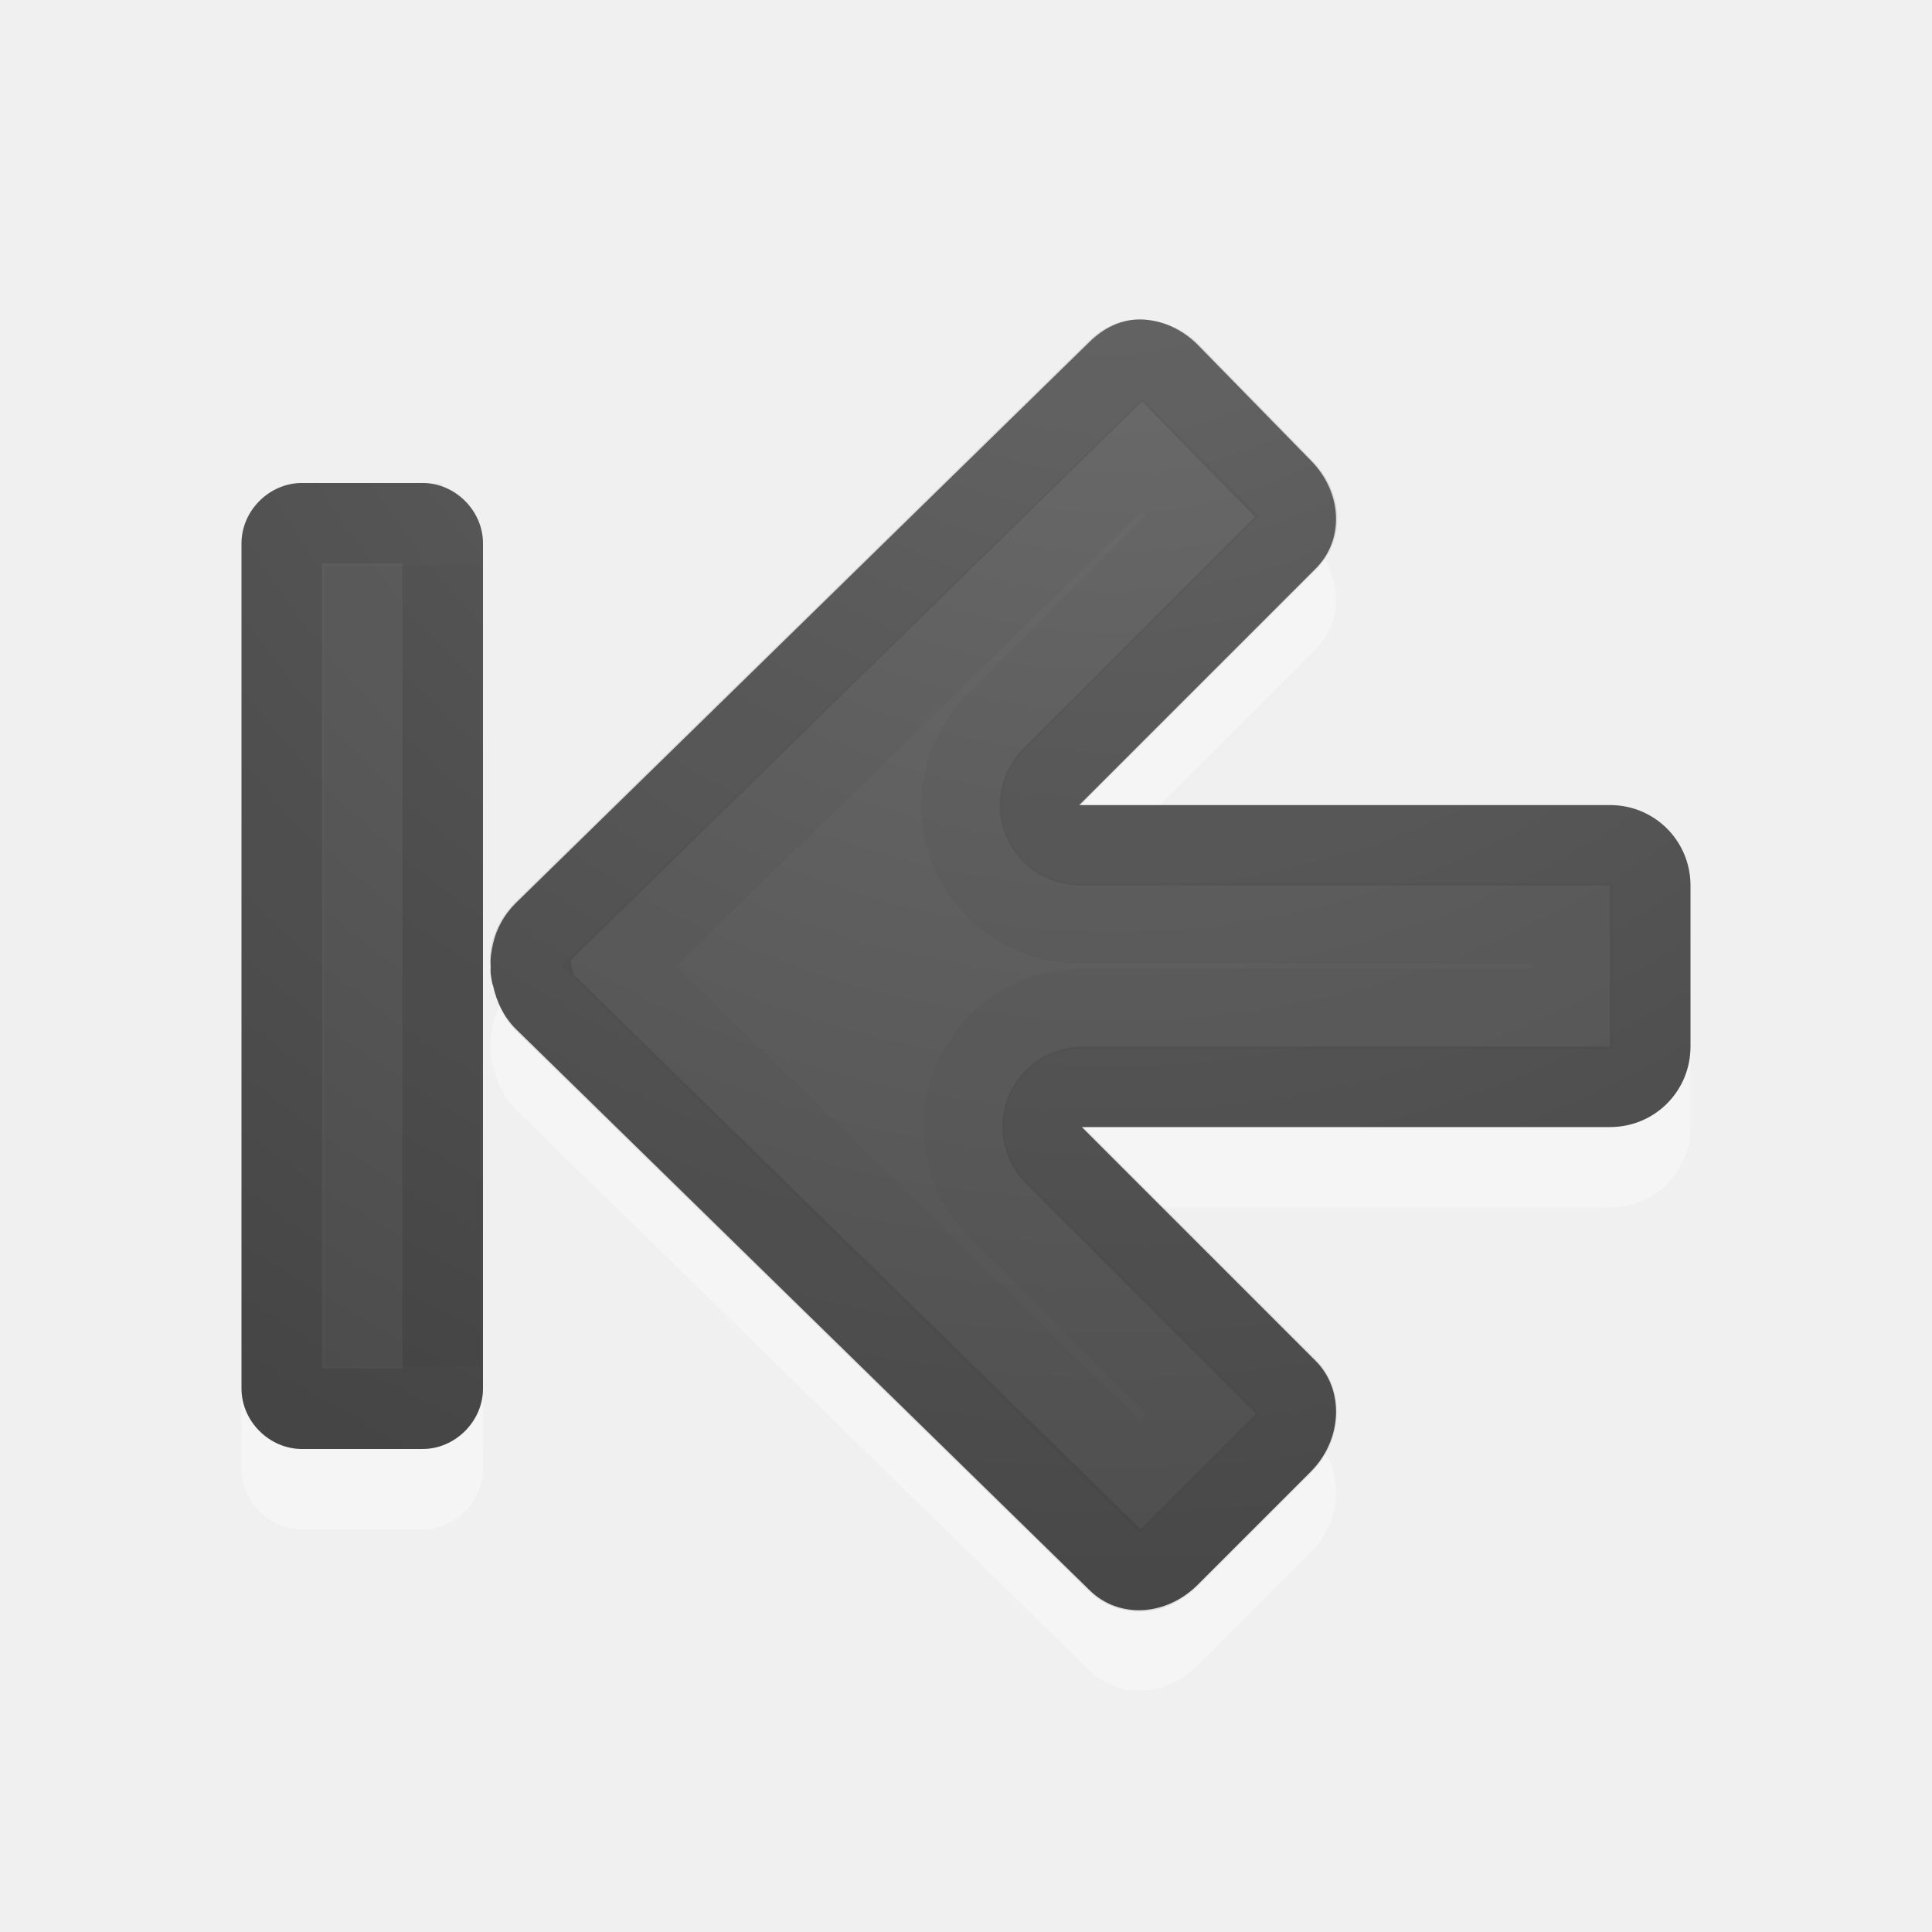
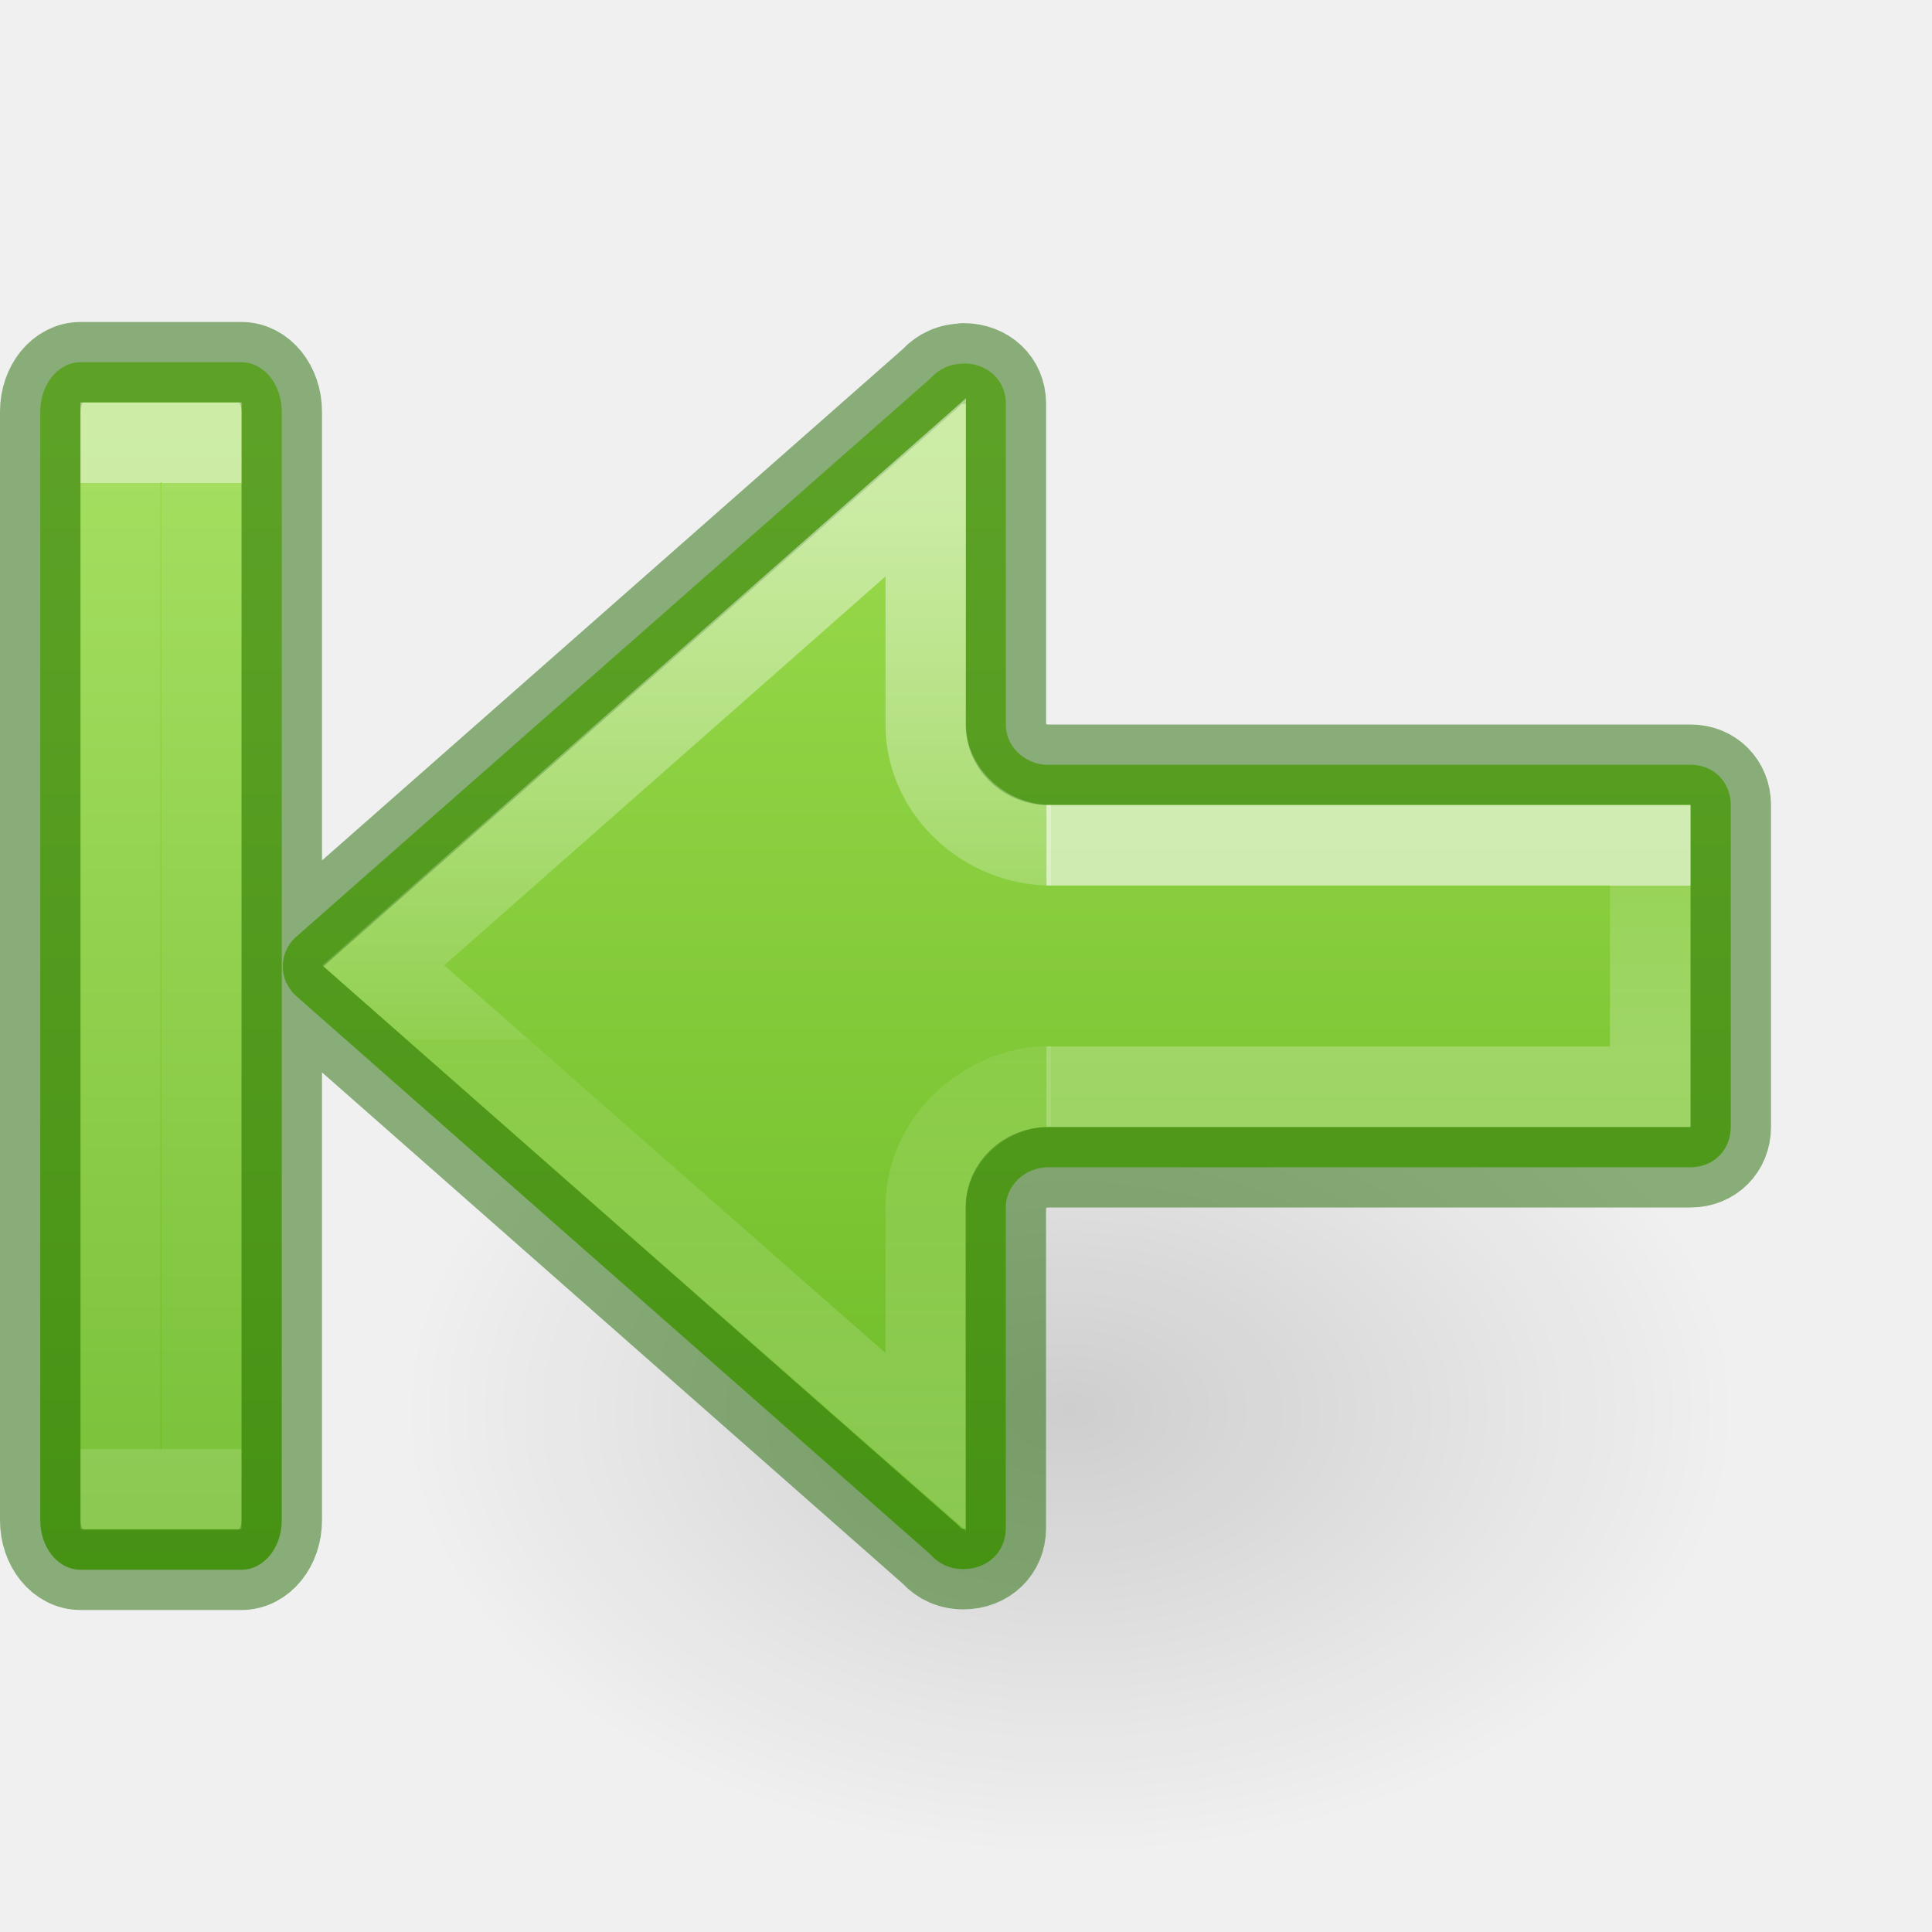
- <svg xmlns="http://www.w3.org/2000/svg" xmlns:xlink="http://www.w3.org/1999/xlink" height="24" width="24">
-   <radialGradient id="a" cx="16.202" cy="-19.005" gradientTransform="matrix(0 1.500001 -1.524125 0 -15.13175 -23.07768)" gradientUnits="userSpaceOnUse" r="20" xlink:href="#b" />
-   <linearGradient id="b">
-     <stop offset="0" stop-color="#737373" />
-     <stop offset=".262" stop-color="#636363" />
-     <stop offset=".705" stop-color="#4b4b4b" />
-     <stop offset="1" stop-color="#3f3f3f" />
+ <svg xmlns="http://www.w3.org/2000/svg" height="24" width="24">
+   <linearGradient id="a" gradientTransform="matrix(.8790591 0 0 1.000004 13.57679 -16.67179)" gradientUnits="userSpaceOnUse" x1="5.032" x2="5.032" y1="27.672" y2="29.672">
+     <stop offset="0" stop-color="#fff" />
+     <stop offset="0" stop-color="#fff" stop-opacity=".235" />
+     <stop offset="1" stop-color="#fff" stop-opacity=".392" />
  </linearGradient>
-   <radialGradient id="c" cx="16.202" cy="-19.005" gradientTransform="matrix(0 1.500001 -1.524125 0 .040158 -24.0779)" gradientUnits="userSpaceOnUse" r="20" xlink:href="#b" />
-   <path d="m14.188 4.968c-.246-.01-.475.1-.656.281l-7.125 6.969c-.147.147-.239.317-.281.5-.022.094-.037.187-.031.281-.002.03-.001.063 0 .094.009.055.012.104.031.156.041.189.13.38.281.531l7.125 6.969c.362.362.952.329 1.344-.062l1.406-1.406c.392-.392.424-1.013.062-1.375l-2.906-2.906h6.562c.554 0 1-.446 1-1v-2c0-.554-.446-1-1-1h-6.594l2.938-2.937c.362-.362.329-.952-.062-1.344l-1.406-1.438c-.196-.196-.442-.303-.688-.312z" fill="#fff" opacity=".35" />
-   <path d="m14.188 3.969c-.246-.01-.475.1-.656.281l-7.125 6.969c-.147.147-.239.317-.281.5-.022.094-.037.187-.031.281-.002.03-.001.063 0 .094.009.055.012.104.031.156.041.189.13.38.281.531l7.125 6.969c.362.362.952.329 1.344-.062l1.406-1.406c.392-.392.424-1.013.062-1.375l-2.906-2.906h6.562c.554 0 1-.446 1-1v-2c0-.554-.446-1-1-1h-6.594l2.938-2.938c.362-.362.329-.952-.062-1.344l-1.406-1.438c-.196-.196-.442-.303-.688-.312z" fill="url(#a)" />
-   <path d="m14.156 4.469c-.085-.003-.178.022-.281.125l-7.125 6.969c-.084.084-.134.186-.156.281-.017.074-.001.106 0 .125a.497.497 0 0 1 0 .031c.008.045-.001.022 0 .031-0.0.005-.001.01 0 .031a.497.497 0 0 1 .031.094c.024.11.053.209.125.281l7.125 6.969c.16.16.431.162.656-.062l1.406-1.406c.216-.216.212-.538.062-.688l-2.906-2.906a.497.497 0 0 1 .344-.844h6.562c.287 0 .5-.213.5-.5v-2c0-.287-.213-.5-.5-.5h-6.594a.497.497 0 0 1 -.344-.844l2.938-2.938c.16-.16.162-.431-.062-.656l-1.406-1.438c-.113-.113-.26-.152-.375-.156z" fill="none" opacity=".1" stroke="#000" stroke-linecap="round" stroke-linejoin="round" />
-   <path d="m14.188 5.656-6.5 6.344 6.469 6.344.781-.781-2.531-2.531a1.462 1.462 0 0 1 1.031-2.5h6.094v-1.062h-6.125a1.462 1.462 0 0 1 -1.031-2.5l2.562-2.562z" fill="none" opacity=".03" stroke="#000" />
-   <g transform="translate(-15 -.000222)">
-     <path d="m18.75 6c-.404 0-.75.346-.75.75v11.5c0 .404.346.75.75.75h1.5c.404 0 .75-.346.75-.75.006-.002 0-11.5 0-11.5 0-.404-.346-.75-.75-.75z" fill="#fff" opacity=".35" />
-     <path d="m20.012 6.484h-.528v10.032h.532l-.004-10.032z" style="opacity:.03;fill:none;stroke:#000;stroke-width:.968;stroke-linecap:square;stroke-dashoffset:.7" />
-     <path d="m18.75 6c-.404 0-.75.346-.75.75v10.5c0 .404.346.75.75.75h1.5c.404 0 .75-.346.75-.75 0 .07 0-10.303 0-10.5 0-.404-.346-.75-.75-.75z" fill="url(#c)" />
-     <g fill="none" stroke="#000">
-       <path d="m18.75 6.5c-.139 0-.25.112-.25.25v10.5c0 .139.112.25.25.25h1.5c.139 0 .25-.112.25-.25 0-.055 0-10.5 0-10.5 0-.139-.112-.25-.25-.25z" opacity=".1" stroke-linecap="round" stroke-linejoin="round" />
-       <path d="m19.531 7.531v8.938h.938v-8.938z" opacity=".03" />
-     </g>
+   <radialGradient id="b" cx="24.837" cy="36.421" gradientTransform="matrix(-.5299545 0 0 -.3530774 22.51255 21.83568)" gradientUnits="userSpaceOnUse" r="15.645">
+     <stop offset="0" />
+     <stop offset="1" stop-opacity="0" />
+   </radialGradient>
+   <linearGradient id="c" gradientTransform="matrix(-1 0 0 1 24.00036 1.000001)" gradientUnits="userSpaceOnUse" x1="12" x2="12" y1="4" y2="19.998">
+     <stop offset="0" stop-color="#9bdb4d" />
+     <stop offset="1" stop-color="#68b723" />
+   </linearGradient>
+   <linearGradient id="d" gradientTransform="matrix(1.004639 0 0 1 13.14296 -16.17963)" gradientUnits="userSpaceOnUse" x1="-2.521" x2="-2.521" y1="22.402" y2="35.269">
+     <stop offset="0" stop-color="#fff" />
+     <stop offset=".52" stop-color="#fff" stop-opacity=".235" />
+     <stop offset=".52" stop-color="#fff" stop-opacity=".157" />
+     <stop offset="1" stop-color="#fff" stop-opacity=".392" />
+   </linearGradient>
+   <linearGradient id="e" gradientTransform="matrix(-.6175719 0 0 1.113881 24.13588 -20.02686)" gradientUnits="userSpaceOnUse" x1="35.837" x2="35.837" y1="23.366" y2="34.139">
+     <stop offset="0" stop-color="#fff" />
+     <stop offset="0" stop-color="#fff" stop-opacity=".235" />
+     <stop offset="1" stop-color="#fff" stop-opacity=".157" />
+     <stop offset="1" stop-color="#fff" stop-opacity=".392" />
+   </linearGradient>
+   <path d="m1.059 8.976a8.291 5.524 0 1 1 16.582 0 8.291 5.524 0 0 1 -16.582 0z" fill="url(#b)" fill-rule="evenodd" opacity=".141" transform="translate(3.939331 8.54761)" />
+   <path d="m1 4.5c-.277 0-.5.274-.5.615v13.77c0 .341.223.615.5.615h2c.277 0 .5-.274.5-.615v-13.77c0-.341-.223-.615-.5-.615zm10.967.014v.004c-.162 0-.297.064-.395.168-.007.007-.014.015-.021.021l-7.893 6.949c-.091.091-.145.214-.145.35 0 .135.054.251.145.348l7.893 6.949c.007.007.015.014.021.021.097.104.232.168.395.168.302 0 .527-.215.527-.506v-3.988c-0-.271.238-.498.529-.498h7.977c.286 0 .5-.214.5-.5v-4c0-.286-.214-.5-.5-.5h-8.025c-.268-.025-.481-.241-.48-.496v-3.99c0-.29-.226-.5-.527-.5z" fill="url(#c)" stroke="#206b00" stroke-linecap="round" stroke-linejoin="round" stroke-opacity=".5" />
+   <g fill="none">
+     <path d="m13 13.5h7.5v-3h-7.5" opacity=".6" stroke="url(#a)" stroke-width="1" />
+     <path d="m13.056 13.494c-.827 0-1.555.671-1.556 1.498v2.921l-6.739-5.921 6.739-5.938v2.948c0.0.827.728 1.498 1.556 1.498" opacity=".5" stroke="url(#d)" />
+     <path d="m2.504 5.496h-1.008v13.004h1.008z" opacity=".5" stroke="url(#e)" stroke-width=".992" />
  </g>
</svg>
